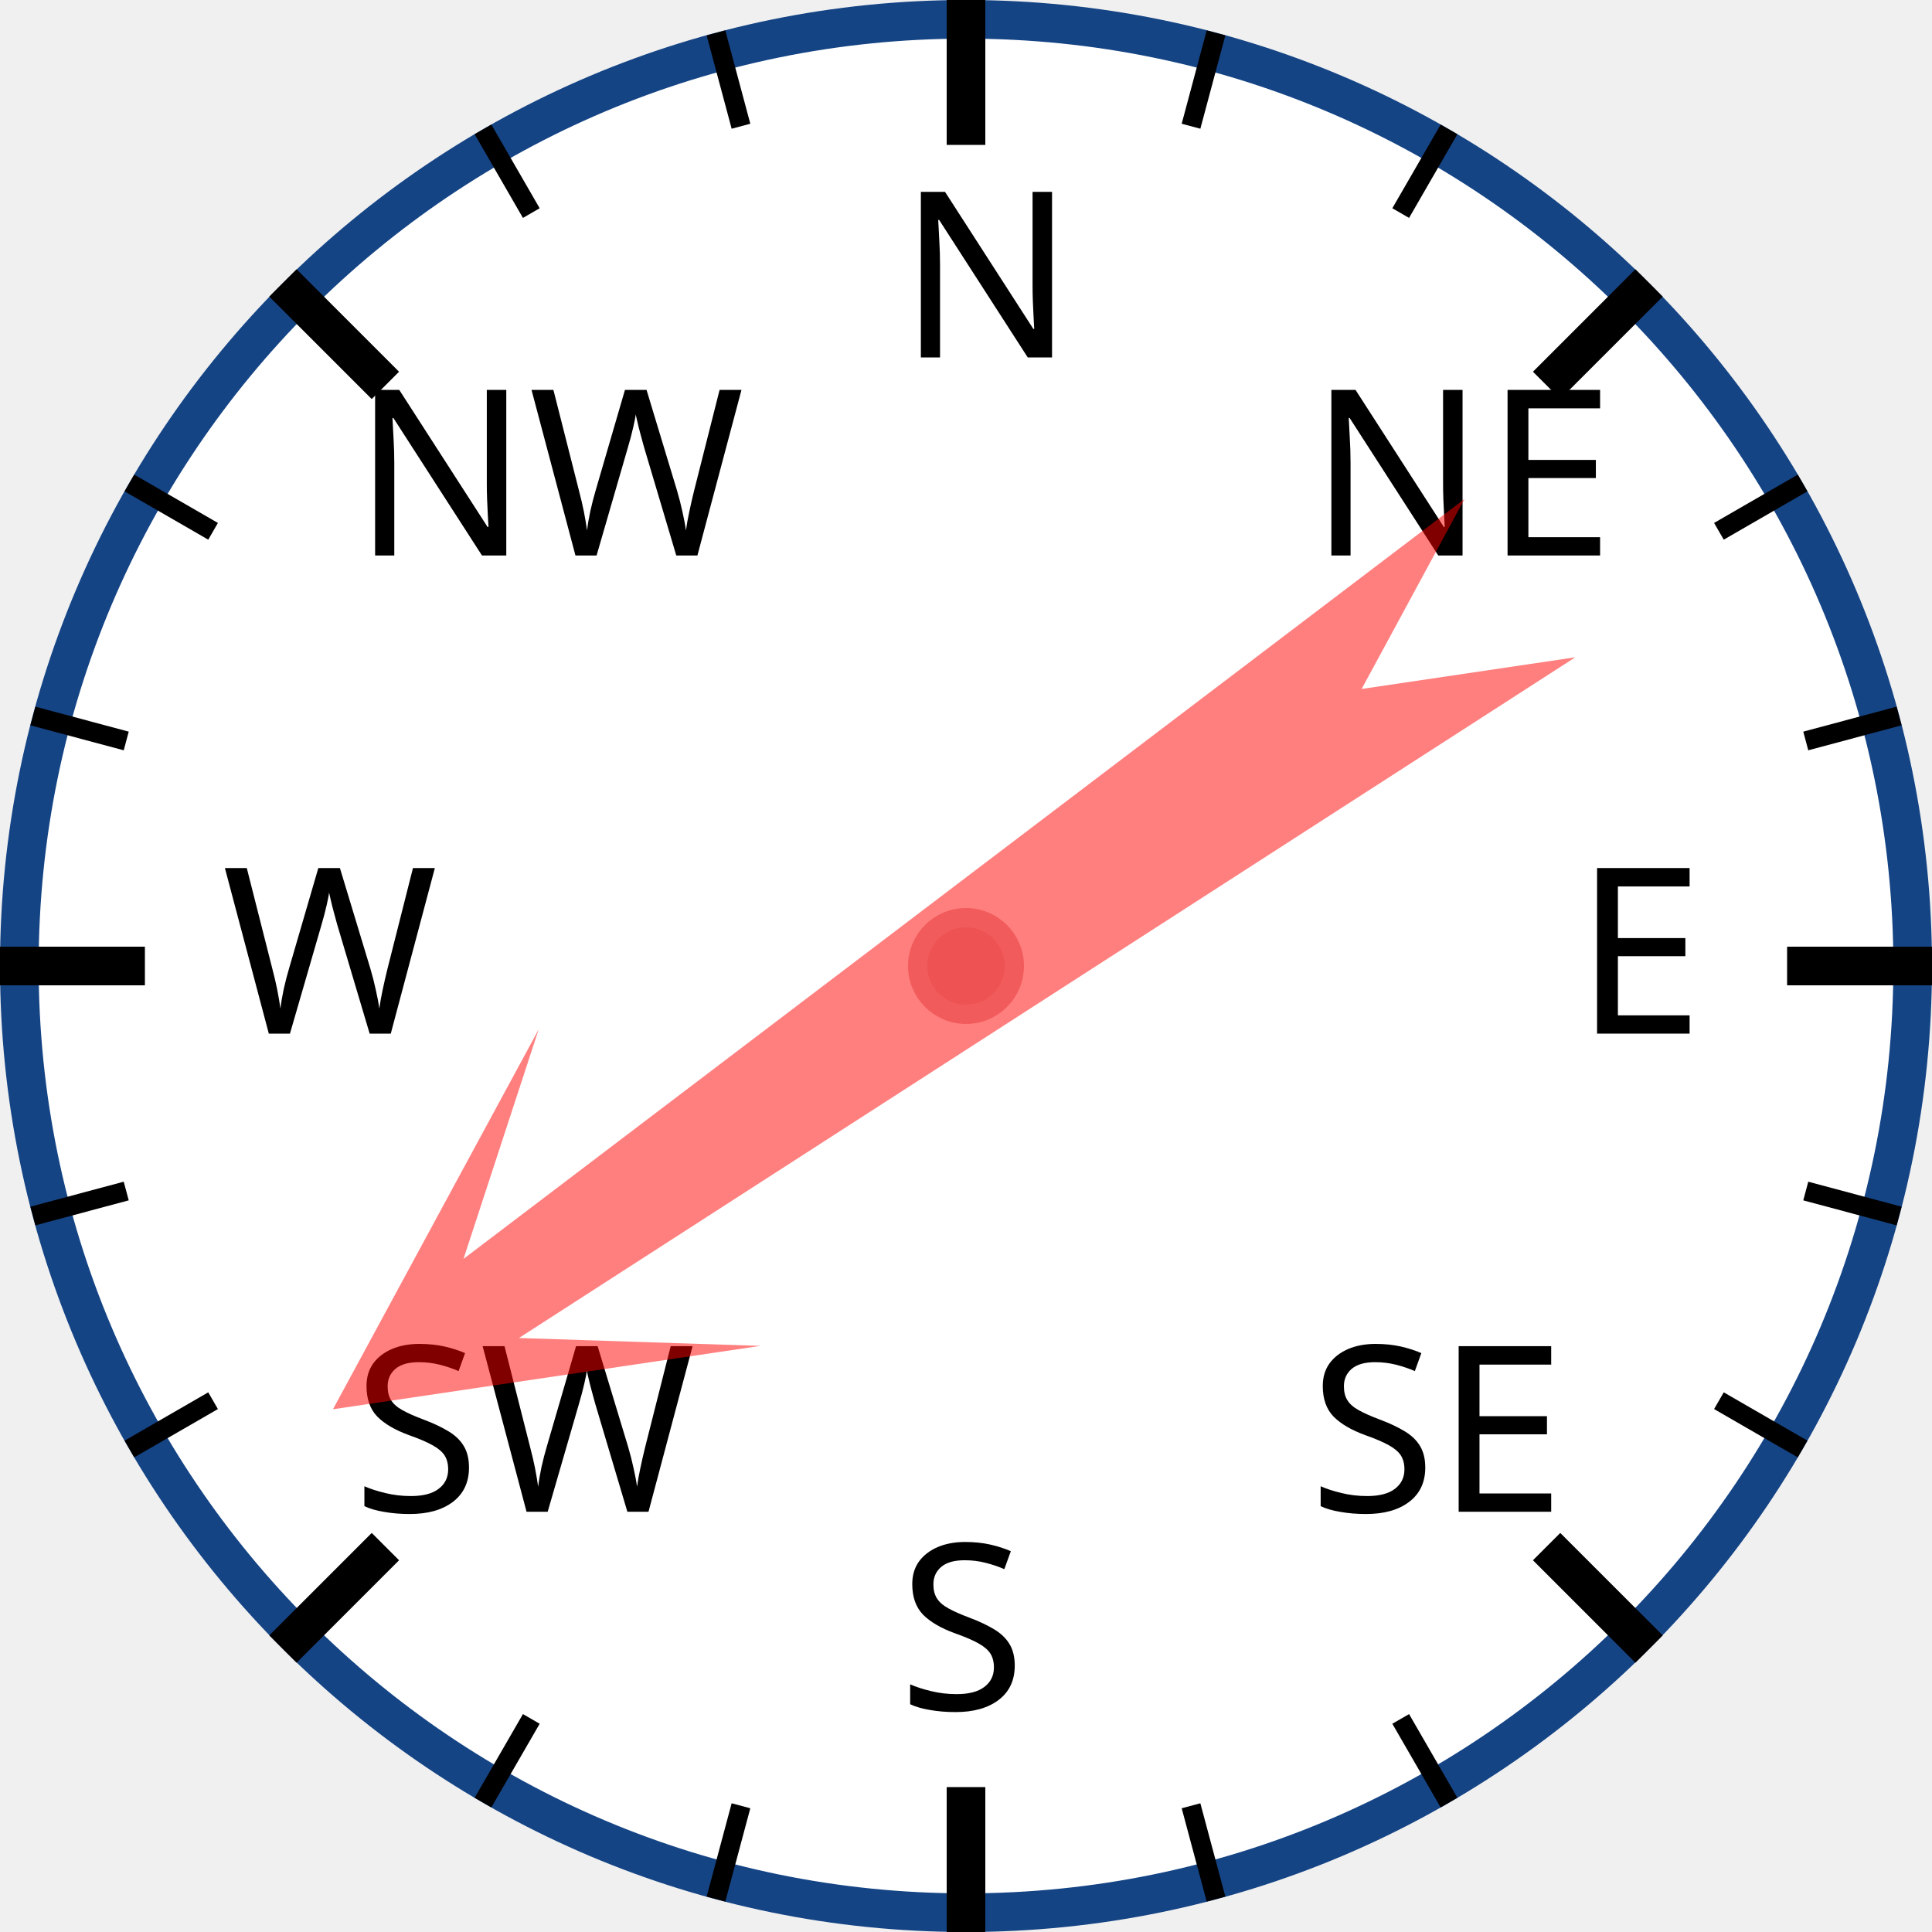
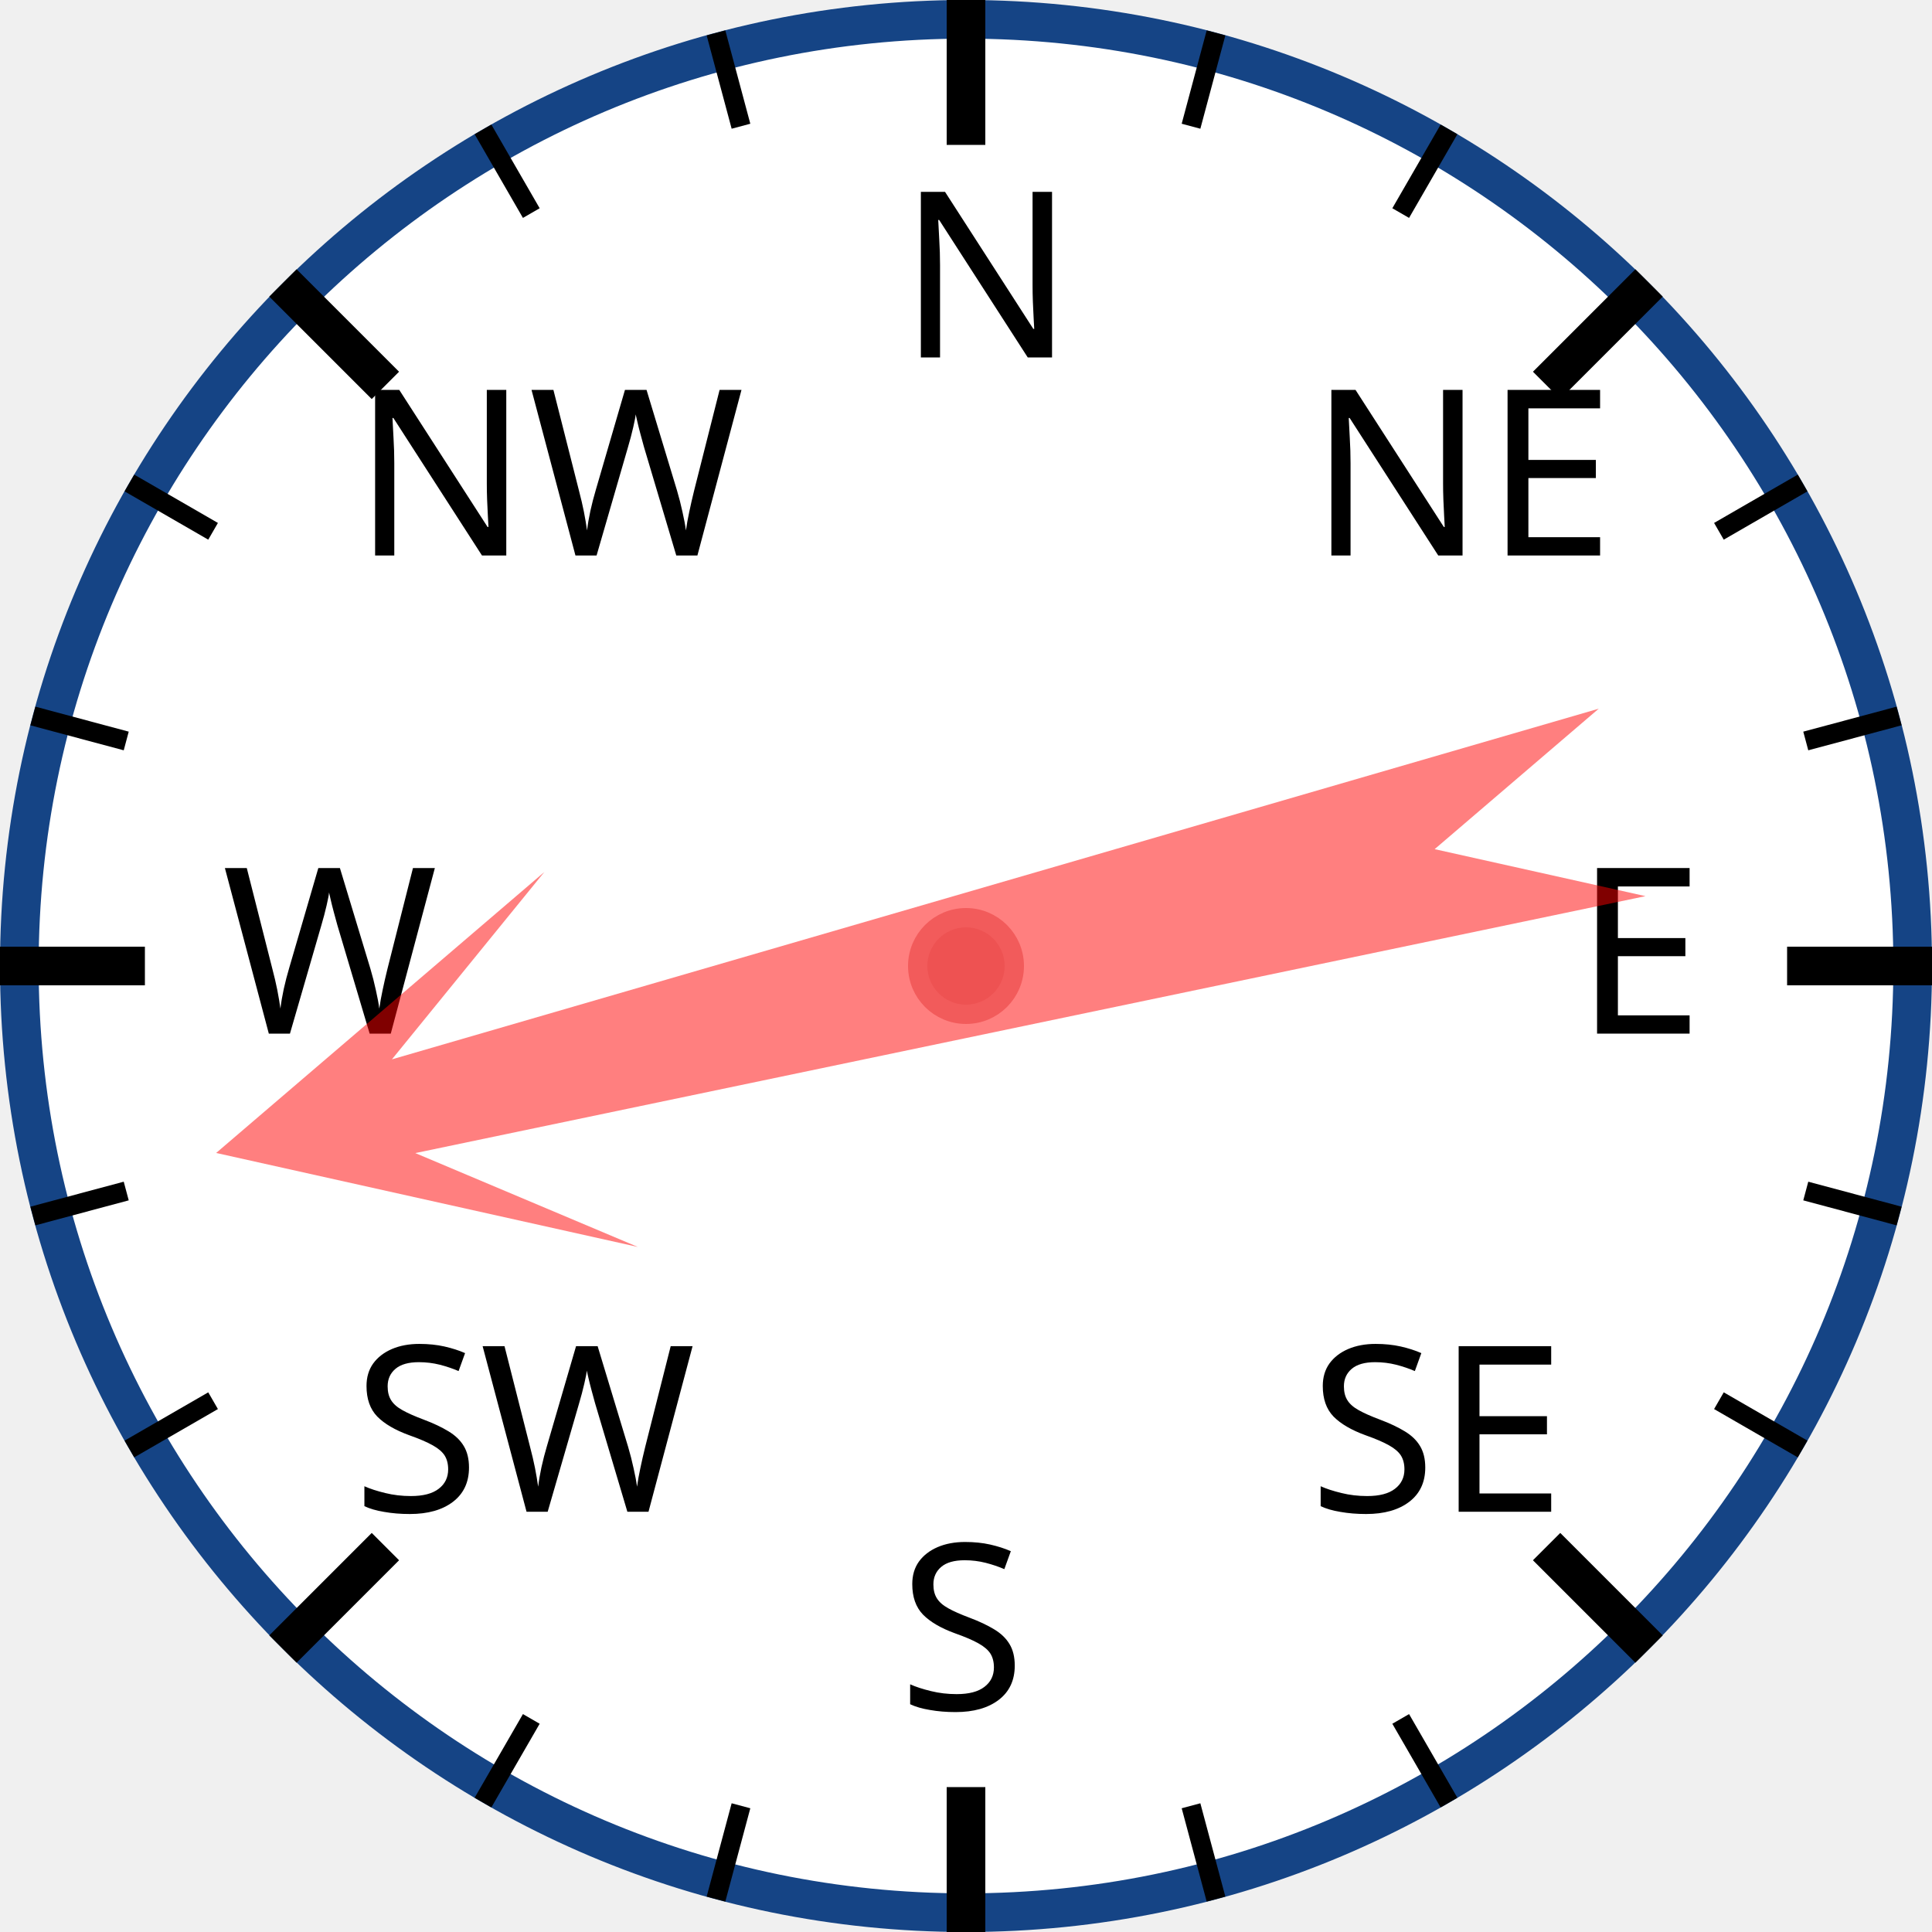
<svg xmlns="http://www.w3.org/2000/svg" width="120px" height="120px" viewBox="0 0 200 200">
  <circle cx="100" cy="100" r="98" style="fill: white; stroke: #154485; stroke-width: 4;" />
  <text x="93.0" y="37.0" style="font-family: sans-serif; font-size: 18pt;">N</text>
  <line x1="100.0" y1="0.0" x2="100.0" y2="15.0" style="stroke: black; stroke-width: 4;" />
  <line x1="74.118" y1="3.407" x2="76.706" y2="13.067" style="stroke: black; stroke-width: 2;" />
  <line x1="50" y1="13.397" x2="55" y2="22.058" style="stroke: black; stroke-width: 2;" />
  <text x="36.503" y="57.503" style="font-family: sans-serif; font-size: 18pt;">NW</text>
  <line x1="29.289" y1="29.289" x2="39.896" y2="39.896" style="stroke: black; stroke-width: 4;" />
  <line x1="13.397" y1="50" x2="22.058" y2="55" style="stroke: black; stroke-width: 2;" />
  <line x1="3.407" y1="74.118" x2="13.067" y2="76.706" style="stroke: black; stroke-width: 2;" />
  <text x="23.0" y="107.0" style="font-family: sans-serif; font-size: 18pt;">W</text>
  <line x1="0.0" y1="100.0" x2="15.0" y2="100.0" style="stroke: black; stroke-width: 4;" />
  <line x1="3.407" y1="125.882" x2="13.067" y2="123.294" style="stroke: black; stroke-width: 2;" />
  <line x1="13.397" y1="150" x2="22.058" y2="145" style="stroke: black; stroke-width: 2;" />
  <text x="36.503" y="156.497" style="font-family: sans-serif; font-size: 18pt;">SW</text>
  <line x1="29.289" y1="170.711" x2="39.896" y2="160.104" style="stroke: black; stroke-width: 4;" />
  <line x1="50" y1="186.603" x2="55" y2="177.942" style="stroke: black; stroke-width: 2;" />
  <line x1="74.118" y1="196.593" x2="76.706" y2="186.933" style="stroke: black; stroke-width: 2;" />
  <text x="93" y="177.0" style="font-family: sans-serif; font-size: 18pt;">S</text>
  <line x1="100" y1="200.0" x2="100" y2="185.0" style="stroke: black; stroke-width: 4;" />
  <line x1="125.882" y1="196.593" x2="123.294" y2="186.933" style="stroke: black; stroke-width: 2;" />
  <line x1="150.0" y1="186.603" x2="145.0" y2="177.942" style="stroke: black; stroke-width: 2;" />
  <text x="135.497" y="156.497" style="font-family: sans-serif; font-size: 18pt;">SE</text>
  <line x1="170.711" y1="170.711" x2="160.104" y2="160.104" style="stroke: black; stroke-width: 4;" />
  <line x1="186.603" y1="150" x2="177.942" y2="145" style="stroke: black; stroke-width: 2;" />
  <line x1="196.593" y1="125.882" x2="186.933" y2="123.294" style="stroke: black; stroke-width: 2;" />
  <text x="163.0" y="107" style="font-family: sans-serif; font-size: 18pt;">E</text>
  <line x1="200.0" y1="100" x2="185.0" y2="100" style="stroke: black; stroke-width: 4;" />
  <line x1="196.593" y1="74.118" x2="186.933" y2="76.706" style="stroke: black; stroke-width: 2;" />
  <line x1="186.603" y1="50" x2="177.942" y2="55" style="stroke: black; stroke-width: 2;" />
  <text x="135.497" y="57.503" style="font-family: sans-serif; font-size: 18pt;">NE</text>
  <line x1="170.711" y1="29.289" x2="160.104" y2="39.896" style="stroke: black; stroke-width: 4;" />
  <line x1="150" y1="13.397" x2="145" y2="22.058" style="stroke: black; stroke-width: 2;" />
  <line x1="125.882" y1="3.407" x2="123.294" y2="13.067" style="stroke: black; stroke-width: 2;" />
-   <polygon points="100 20 120 60 105 40 110 170 100 150 90 170 95 40 80 60" style="fill: red; fill-opacity: 0.5;" transform="rotate(235,100,100)" />
+   <polygon points="100 20 120 60 105 40 110 170 100 150 90 170 95 40 80 60" style="fill: red; fill-opacity: 0.5;" transform="rotate(256,100,100)" />
  <circle cx="100" cy="100" r="5" style="fill: #EE5252; stroke: #F25B5B; stroke-width: 2;" />
</svg>
